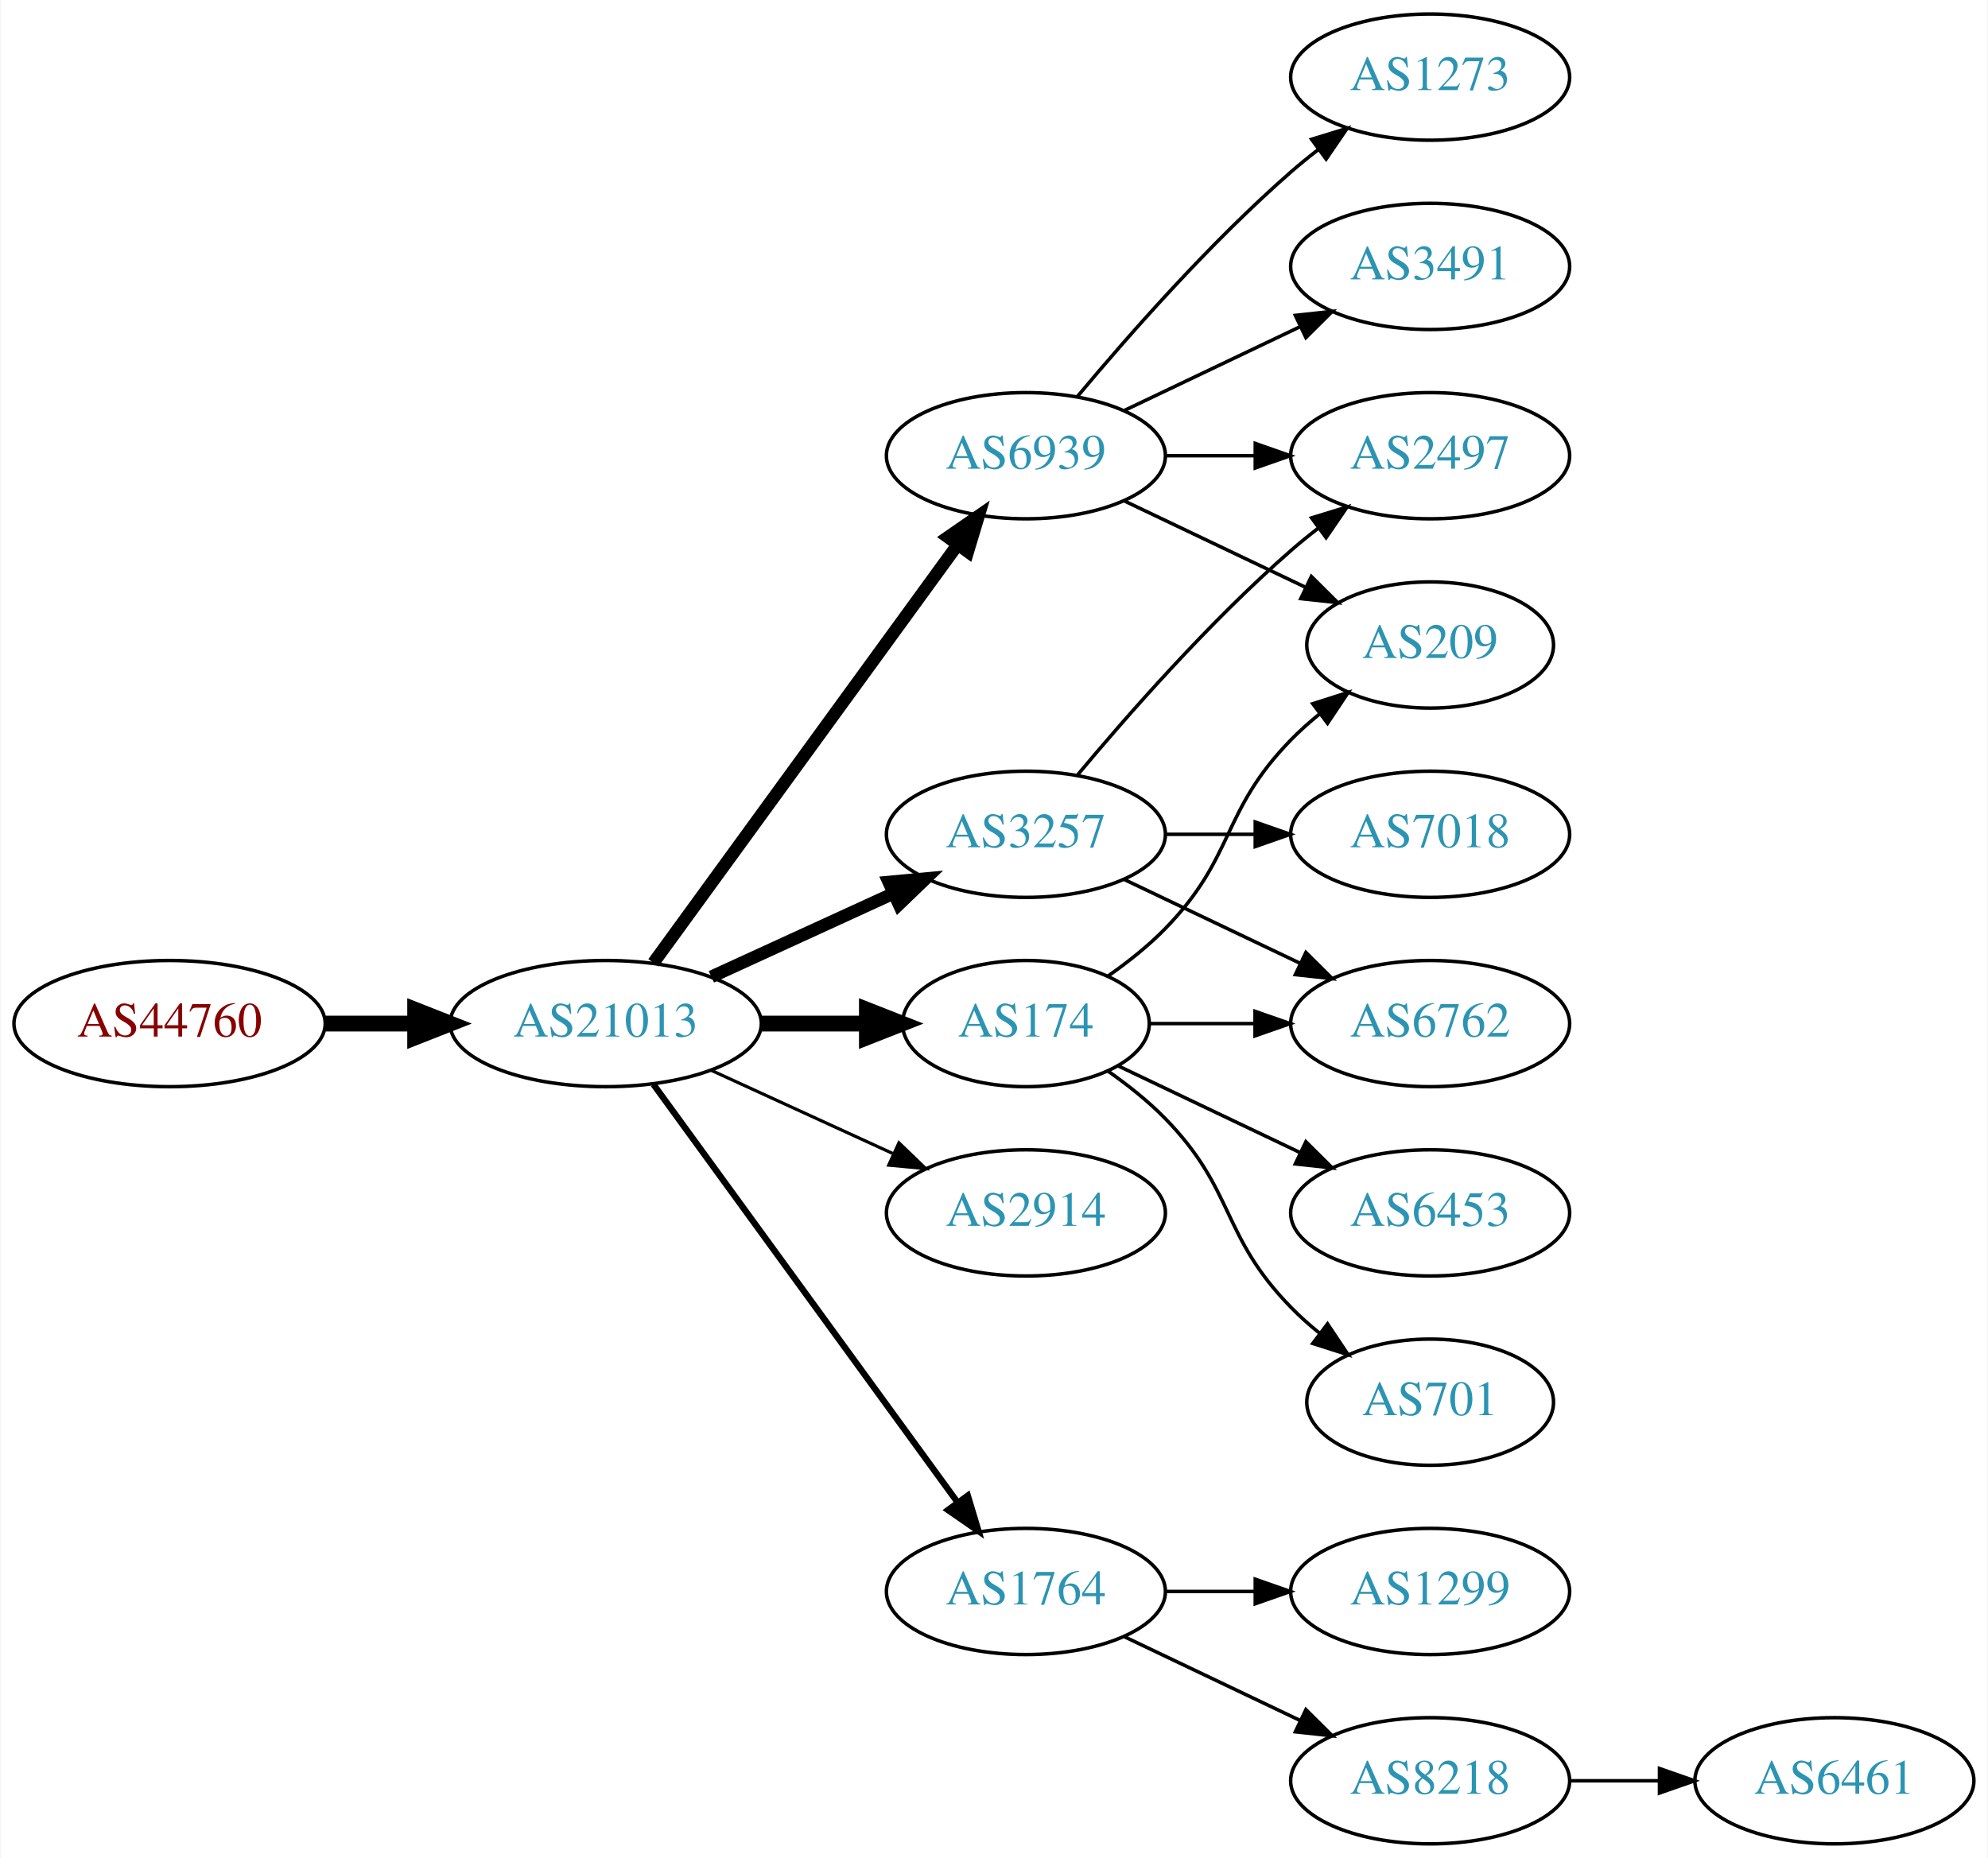
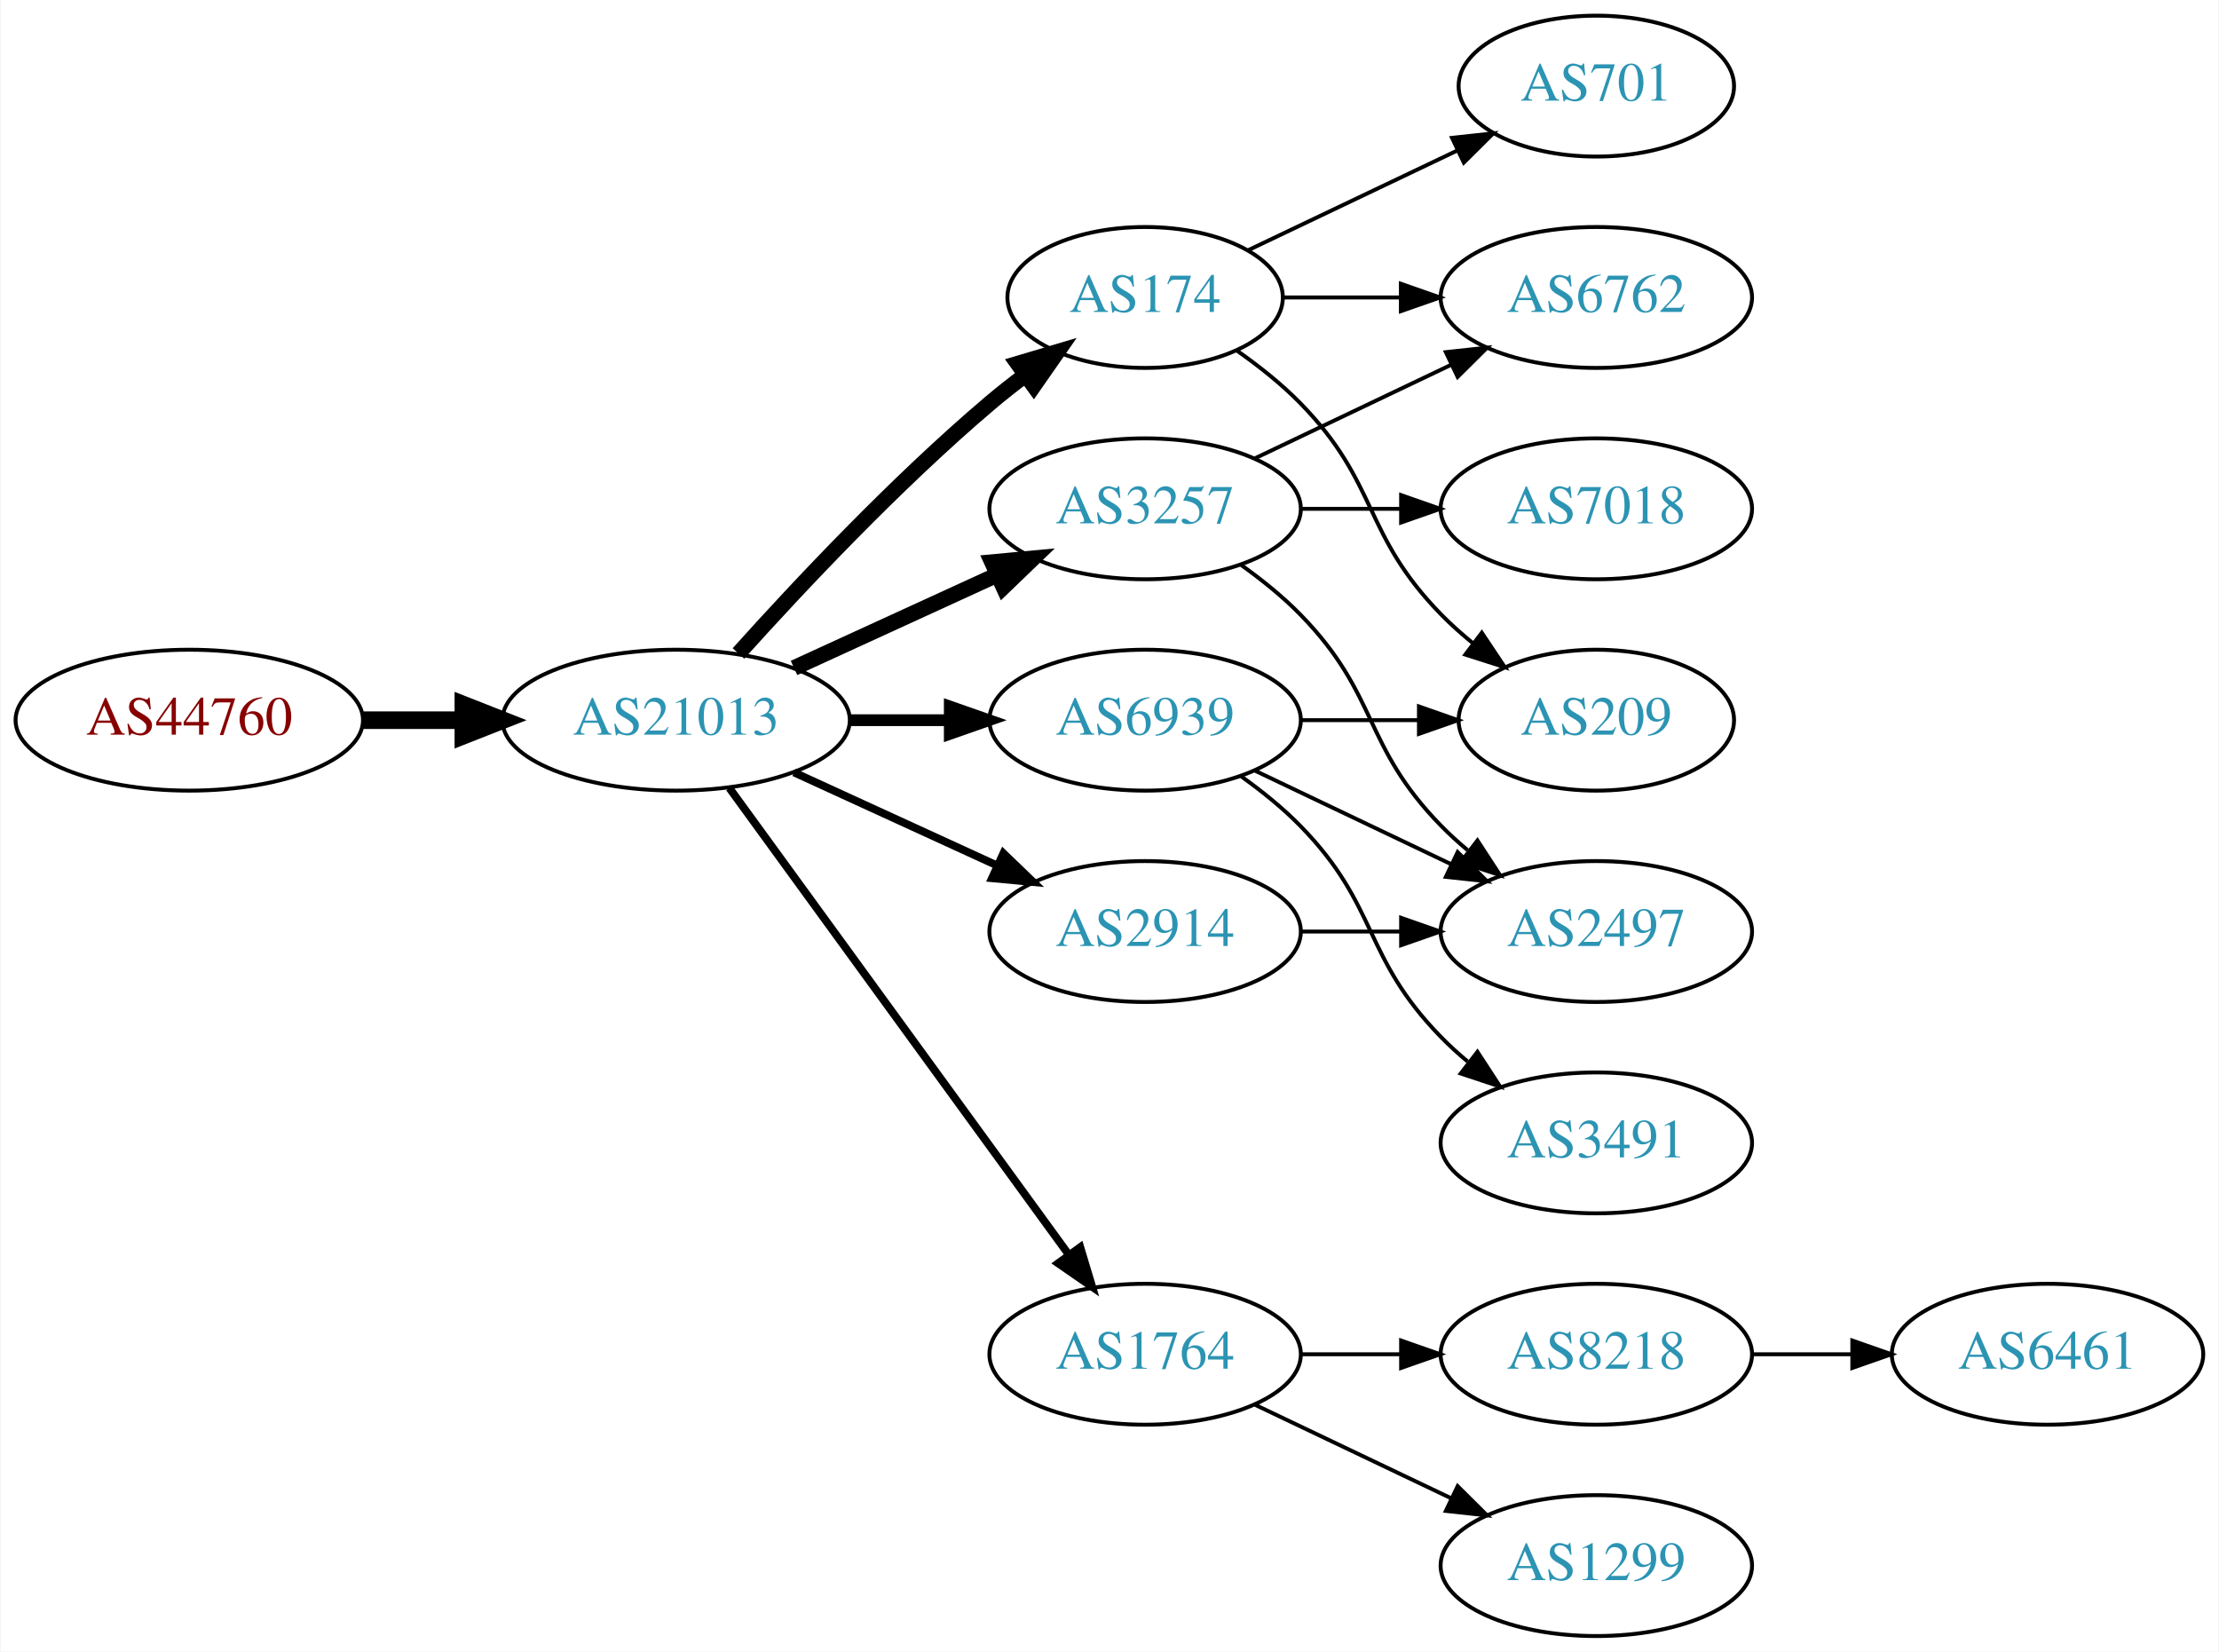
- <svg xmlns="http://www.w3.org/2000/svg" xmlns:xlink="http://www.w3.org/1999/xlink" width="567pt" height="530pt" viewBox="0.00 0.00 566.66 530.00">
-   <g id="graph0" class="graph" transform="scale(1 1) rotate(0) translate(4 526)">
-     <polygon fill="white" stroke="none" points="-4,4 -4,-526 562.663,-526 562.663,4 -4,4" />
+ <svg xmlns="http://www.w3.org/2000/svg" xmlns:xlink="http://www.w3.org/1999/xlink" width="567pt" height="422pt" viewBox="0.00 0.00 566.66 422.00">
+   <g id="graph0" class="graph" transform="scale(1 1) rotate(0) translate(4 418)">
+     <polygon fill="white" stroke="none" points="-4,4 -4,-418 562.663,-418 562.663,4 -4,4" />
    <g id="node1" class="node">
      <g id="a_node1">
        <a xlink:href="/asn/44760" xlink:title="AS44760 ~ Skidata AG [AT]">
          <ellipse fill="#ffffff" stroke="black" cx="44.196" cy="-234" rx="44.393" ry="18" />
          <text text-anchor="middle" x="44.196" y="-230.3" font-family="Times,serif" font-size="14.00" fill="#880000">AS44760</text>
        </a>
      </g>
    </g>
    <g id="node2" class="node">
      <g id="a_node2">
        <a xlink:href="/asn/21013" xlink:title="AS21013 ~ Wels, AT [AT]">
          <ellipse fill="#ffffff" stroke="black" cx="168.588" cy="-234" rx="44.393" ry="18" />
          <text text-anchor="middle" x="168.588" y="-230.3" font-family="Times,serif" font-size="14.00" fill="#2c94b3">AS21013</text>
        </a>
      </g>
    </g>
    <g id="edge1" class="edge">
      <path fill="none" stroke="black" stroke-width="4.5" d="M88.692,-234C96.898,-234 105.569,-234 114.041,-234" />
      <polygon fill="black" stroke="black" stroke-width="4.5" points="114.233,-237.938 124.233,-234 114.233,-230.063 114.233,-237.938" />
    </g>
    <g id="node3" class="node">
      <g id="a_node3">
-         <a xlink:href="/asn/6939" xlink:title="AS6939 ~ Hurricane Electric LLC [US]">
-           <ellipse fill="#ffffff" stroke="black" cx="288.431" cy="-396" rx="39.794" ry="18" />
-           <text text-anchor="middle" x="288.431" y="-392.3" font-family="Times,serif" font-size="14.00" fill="#2c94b3">AS6939</text>
-         </a>
-       </g>
-     </g>
-     <g id="edge2" class="edge">
-       <path fill="none" stroke="black" stroke-width="3.6" d="M182.199,-251.337C203.02,-279.96 244.683,-337.233 268.871,-370.486" />
-       <polygon fill="black" stroke="black" stroke-width="3.6" points="266.197,-372.76 274.91,-378.788 271.858,-368.642 266.197,-372.76" />
-     </g>
-     <g id="node4" class="node">
-       <g id="a_node4">
        <a xlink:href="/asn/3257" xlink:title="AS3257 ~ GTT [DE]">
          <ellipse fill="#ffffff" stroke="black" cx="288.431" cy="-288" rx="39.794" ry="18" />
          <text text-anchor="middle" x="288.431" y="-284.3" font-family="Times,serif" font-size="14.00" fill="#2c94b3">AS3257</text>
        </a>
      </g>
    </g>
+     <g id="edge2" class="edge">
+       <path fill="none" stroke="black" stroke-width="4" d="M198.718,-247.348C214.329,-254.502 233.727,-263.391 250.399,-271.03" />
+       <polygon fill="black" stroke="black" stroke-width="4" points="249.302,-274.378 259.851,-275.362 252.218,-268.014 249.302,-274.378" />
+     </g>
+     <g id="node4" class="node">
+       <g id="a_node4">
+         <a xlink:href="/asn/174" xlink:title="AS174 ~ Cogent Communications [US]">
+           <ellipse fill="#ffffff" stroke="black" cx="288.431" cy="-342" rx="35.194" ry="18" />
+           <text text-anchor="middle" x="288.431" y="-338.3" font-family="Times,serif" font-size="14.00" fill="#2c94b3">AS174</text>
+         </a>
+       </g>
+     </g>
    <g id="edge3" class="edge">
-       <path fill="none" stroke="black" stroke-width="3.6" d="M198.718,-247.348C214.329,-254.502 233.727,-263.391 250.399,-271.03" />
-       <polygon fill="black" stroke="black" stroke-width="3.6" points="249.302,-274.378 259.851,-275.362 252.218,-268.014 249.302,-274.378" />
+       <path fill="none" stroke="black" stroke-width="4" d="M184.521,-251.044C199.847,-268.097 224.782,-294.65 248.784,-315 251.637,-317.418 254.702,-319.833 257.813,-322.169" />
+       <polygon fill="black" stroke="black" stroke-width="4" points="255.886,-325.095 266.041,-328.116 259.986,-319.422 255.886,-325.095" />
    </g>
    <g id="node5" class="node">
      <g id="a_node5">
-         <a xlink:href="/asn/174" xlink:title="AS174 ~ Cogent Communications [US]">
-           <ellipse fill="#ffffff" stroke="black" cx="288.431" cy="-234" rx="35.194" ry="18" />
-           <text text-anchor="middle" x="288.431" y="-230.3" font-family="Times,serif" font-size="14.00" fill="#2c94b3">AS174</text>
-         </a>
-       </g>
-     </g>
-     <g id="edge4" class="edge">
-       <path fill="none" stroke="black" stroke-width="4.5" d="M212.799,-234C222.647,-234 233.127,-234 243.024,-234" />
-       <polygon fill="black" stroke="black" stroke-width="4.5" points="243.076,-237.938 253.076,-234 243.076,-230.063 243.076,-237.938" />
-     </g>
-     <g id="node6" class="node">
-       <g id="a_node6">
        <a xlink:href="/asn/2914" xlink:title="AS2914 ~ NTT America, Inc. [US]">
          <ellipse fill="#ffffff" stroke="black" cx="288.431" cy="-180" rx="39.794" ry="18" />
          <text text-anchor="middle" x="288.431" y="-176.3" font-family="Times,serif" font-size="14.00" fill="#2c94b3">AS2914</text>
        </a>
      </g>
    </g>
-     <g id="edge5" class="edge">
-       <path fill="none" stroke="black" stroke-width="0.9" d="M198.718,-220.652C214.329,-213.498 233.727,-204.609 250.399,-196.97" />
-       <polygon fill="black" stroke="black" stroke-width="0.9" points="252.218,-199.986 259.851,-192.638 249.302,-193.622 252.218,-199.986" />
-     </g>
-     <g id="node7" class="node">
-       <g id="a_node7">
+     <g id="edge4" class="edge">
+       <path fill="none" stroke="black" stroke-width="2" d="M198.718,-220.652C214.329,-213.498 233.727,-204.609 250.399,-196.97" />
+       <polygon fill="black" stroke="black" stroke-width="2" points="252.218,-199.986 259.851,-192.638 249.302,-193.622 252.218,-199.986" />
+     </g>
+     <g id="node6" class="node">
+       <g id="a_node6">
        <a xlink:href="/asn/1764" xlink:title="AS1764 ~ NEXTLAYER-AS [AT]">
          <ellipse fill="#ffffff" stroke="black" cx="288.431" cy="-72" rx="39.794" ry="18" />
          <text text-anchor="middle" x="288.431" y="-68.3" font-family="Times,serif" font-size="14.00" fill="#2c94b3">AS1764</text>
        </a>
      </g>
    </g>
+     <g id="edge5" class="edge">
+       <path fill="none" stroke="black" stroke-width="2" d="M182.199,-216.663C203.02,-188.04 244.683,-130.767 268.871,-97.514" />
+       <polygon fill="black" stroke="black" stroke-width="2" points="271.858,-99.358 274.91,-89.212 266.197,-95.24 271.858,-99.358" />
+     </g>
+     <g id="node7" class="node">
+       <g id="a_node7">
+         <a xlink:href="/asn/6939" xlink:title="AS6939 ~ Hurricane Electric LLC [US]">
+           <ellipse fill="#ffffff" stroke="black" cx="288.431" cy="-234" rx="39.794" ry="18" />
+           <text text-anchor="middle" x="288.431" y="-230.3" font-family="Times,serif" font-size="14.00" fill="#2c94b3">AS6939</text>
+         </a>
+       </g>
+     </g>
    <g id="edge6" class="edge">
-       <path fill="none" stroke="black" stroke-width="1.8" d="M182.199,-216.663C203.02,-188.04 244.683,-130.767 268.871,-97.514" />
-       <polygon fill="black" stroke="black" stroke-width="1.8" points="271.858,-99.358 274.91,-89.212 266.197,-95.24 271.858,-99.358" />
-     </g>
-     <g id="node8" class="node">
-       <g id="a_node8">
-         <a xlink:href="/asn/1273" xlink:title="AS1273 ~ Vodafone Group PLC [EU]">
-           <ellipse fill="#ffffff" stroke="black" cx="403.724" cy="-504" rx="39.794" ry="18" />
-           <text text-anchor="middle" x="403.724" y="-500.3" font-family="Times,serif" font-size="14.00" fill="#2c94b3">AS1273</text>
-         </a>
-       </g>
-     </g>
-     <g id="edge7" class="edge">
-       <path fill="none" stroke="black" d="M303.061,-412.817C317.343,-429.929 340.89,-456.745 364.077,-477 366.543,-479.154 369.182,-481.294 371.879,-483.372" />
-       <polygon fill="black" stroke="black" points="369.904,-486.264 380.033,-489.37 374.052,-480.625 369.904,-486.264" />
-     </g>
-     <g id="node9" class="node">
-       <g id="a_node9">
-         <a xlink:href="/asn/3491" xlink:title="AS3491 ~ PCCW Global, Inc. [US]">
-           <ellipse fill="#ffffff" stroke="black" cx="403.724" cy="-450" rx="39.794" ry="18" />
-           <text text-anchor="middle" x="403.724" y="-446.3" font-family="Times,serif" font-size="14.00" fill="#2c94b3">AS3491</text>
-         </a>
-       </g>
-     </g>
-     <g id="edge8" class="edge">
-       <path fill="none" stroke="black" d="M316.567,-408.934C331.561,-416.081 350.382,-425.052 366.605,-432.785" />
-       <polygon fill="black" stroke="black" points="365.276,-436.028 375.809,-437.171 368.288,-429.709 365.276,-436.028" />
+       <path fill="none" stroke="black" stroke-width="3" d="M212.799,-234C221.112,-234 229.875,-234 238.357,-234" />
+       <polygon fill="black" stroke="black" stroke-width="3" points="238.516,-237.5 248.516,-234 238.516,-230.5 238.516,-237.5" />
    </g>
    <g id="node10" class="node">
      <g id="a_node10">
-         <a xlink:href="/asn/209" xlink:title="AS209 ~ CenturyLink Communications, LLC [US]">
-           <ellipse fill="#ffffff" stroke="black" cx="403.724" cy="-342" rx="35.194" ry="18" />
-           <text text-anchor="middle" x="403.724" y="-338.3" font-family="Times,serif" font-size="14.00" fill="#2c94b3">AS209</text>
-         </a>
-       </g>
-     </g>
-     <g id="edge9" class="edge">
-       <path fill="none" stroke="black" d="M316.567,-383.066C331.999,-375.71 351.485,-366.423 368.02,-358.541" />
-       <polygon fill="black" stroke="black" points="369.84,-361.551 377.361,-354.089 366.828,-355.232 369.84,-361.551" />
+         <a xlink:href="/asn/6762" xlink:title="AS6762 ~ TELECOM ITALIA SPARKLE S.p.A. [IT]">
+           <ellipse fill="#ffffff" stroke="black" cx="403.724" cy="-342" rx="39.794" ry="18" />
+           <text text-anchor="middle" x="403.724" y="-338.3" font-family="Times,serif" font-size="14.00" fill="#2c94b3">AS6762</text>
+         </a>
+       </g>
+     </g>
+     <g id="edge11" class="edge">
+       <path fill="none" stroke="black" d="M316.567,-300.934C331.561,-308.081 350.382,-317.052 366.605,-324.785" />
+       <polygon fill="black" stroke="black" points="365.276,-328.028 375.809,-329.171 368.288,-321.709 365.276,-328.028" />
    </g>
    <g id="node11" class="node">
      <g id="a_node11">
        <a xlink:href="/asn/2497" xlink:title="AS2497 ~ Internet Initiative Japan Inc. [JP]">
-           <ellipse fill="#ffffff" stroke="black" cx="403.724" cy="-396" rx="39.794" ry="18" />
-           <text text-anchor="middle" x="403.724" y="-392.3" font-family="Times,serif" font-size="14.00" fill="#2c94b3">AS2497</text>
+           <ellipse fill="#ffffff" stroke="black" cx="403.724" cy="-180" rx="39.794" ry="18" />
+           <text text-anchor="middle" x="403.724" y="-176.3" font-family="Times,serif" font-size="14.00" fill="#2c94b3">AS2497</text>
        </a>
      </g>
    </g>
    <g id="edge10" class="edge">
-       <path fill="none" stroke="black" d="M328.103,-396C336.306,-396 345.07,-396 353.602,-396" />
-       <polygon fill="black" stroke="black" points="353.841,-399.5 363.841,-396 353.841,-392.5 353.841,-399.5" />
-     </g>
-     <g id="edge11" class="edge">
-       <path fill="none" stroke="black" d="M303.061,-304.817C317.343,-321.929 340.89,-348.745 364.077,-369 366.543,-371.154 369.182,-373.294 371.879,-375.372" />
-       <polygon fill="black" stroke="black" points="369.904,-378.264 380.033,-381.37 374.052,-372.625 369.904,-378.264" />
+       <path fill="none" stroke="black" d="M313.025,-273.611C318.281,-269.852 323.613,-265.563 328.077,-261 348.25,-240.383 343.905,-227.617 364.077,-207 366.17,-204.861 368.453,-202.782 370.83,-200.79" />
+       <polygon fill="black" stroke="black" points="373.349,-203.268 379.13,-194.389 369.074,-197.725 373.349,-203.268" />
    </g>
    <g id="node12" class="node">
      <g id="a_node12">
-         <a xlink:href="/asn/6762" xlink:title="AS6762 ~ TELECOM ITALIA SPARKLE S.p.A. [IT]">
-           <ellipse fill="#ffffff" stroke="black" cx="403.724" cy="-234" rx="39.794" ry="18" />
-           <text text-anchor="middle" x="403.724" y="-230.3" font-family="Times,serif" font-size="14.00" fill="#2c94b3">AS6762</text>
-         </a>
-       </g>
-     </g>
-     <g id="edge12" class="edge">
-       <path fill="none" stroke="black" d="M316.567,-275.066C331.561,-267.919 350.382,-258.948 366.605,-251.215" />
-       <polygon fill="black" stroke="black" points="368.288,-254.291 375.809,-246.829 365.276,-247.972 368.288,-254.291" />
-     </g>
-     <g id="node13" class="node">
-       <g id="a_node13">
        <a xlink:href="/asn/7018" xlink:title="AS7018 ~ AT&amp;T Services, Inc. [US]">
          <ellipse fill="#ffffff" stroke="black" cx="403.724" cy="-288" rx="39.794" ry="18" />
          <text text-anchor="middle" x="403.724" y="-284.3" font-family="Times,serif" font-size="14.00" fill="#2c94b3">AS7018</text>
        </a>
      </g>
    </g>
-     <g id="edge13" class="edge">
+     <g id="edge12" class="edge">
      <path fill="none" stroke="black" d="M328.103,-288C336.306,-288 345.07,-288 353.602,-288" />
      <polygon fill="black" stroke="black" points="353.841,-291.5 363.841,-288 353.841,-284.5 353.841,-291.5" />
    </g>
-     <g id="edge16" class="edge">
-       <path fill="none" stroke="black" d="M311.814,-247.532C317.455,-251.49 323.269,-256.086 328.077,-261 348.25,-281.617 343.905,-294.383 364.077,-315 366.556,-317.534 369.303,-319.983 372.156,-322.304" />
-       <polygon fill="black" stroke="black" points="370.247,-325.248 380.341,-328.468 374.458,-319.657 370.247,-325.248" />
+     <g id="node8" class="node">
+       <g id="a_node8">
+         <a xlink:href="/asn/209" xlink:title="AS209 ~ CenturyLink Communications, LLC [US]">
+           <ellipse fill="#ffffff" stroke="black" cx="403.724" cy="-234" rx="35.194" ry="18" />
+           <text text-anchor="middle" x="403.724" y="-230.3" font-family="Times,serif" font-size="14.00" fill="#2c94b3">AS209</text>
+         </a>
+       </g>
+     </g>
+     <g id="edge7" class="edge">
+       <path fill="none" stroke="black" d="M311.814,-328.468C317.455,-324.51 323.269,-319.914 328.077,-315 348.25,-294.383 343.905,-281.617 364.077,-261 366.556,-258.466 369.303,-256.017 372.156,-253.696" />
+       <polygon fill="black" stroke="black" points="374.458,-256.343 380.341,-247.532 370.247,-250.752 374.458,-256.343" />
+     </g>
+     <g id="node9" class="node">
+       <g id="a_node9">
+         <a xlink:href="/asn/701" xlink:title="AS701 ~ UUNET [US]">
+           <ellipse fill="#ffffff" stroke="black" cx="403.724" cy="-396" rx="35.194" ry="18" />
+           <text text-anchor="middle" x="403.724" y="-392.3" font-family="Times,serif" font-size="14.00" fill="#2c94b3">AS701</text>
+         </a>
+       </g>
+     </g>
+     <g id="edge8" class="edge">
+       <path fill="none" stroke="black" d="M314.856,-354.119C330.599,-361.622 351.021,-371.356 368.214,-379.551" />
+       <polygon fill="black" stroke="black" points="366.85,-382.779 377.383,-383.922 369.862,-376.46 366.85,-382.779" />
+     </g>
+     <g id="edge9" class="edge">
+       <path fill="none" stroke="black" d="M323.73,-342C333.107,-342 343.457,-342 353.492,-342" />
+       <polygon fill="black" stroke="black" points="353.781,-345.5 363.781,-342 353.781,-338.5 353.781,-345.5" />
+     </g>
+     <g id="edge13" class="edge">
+       <path fill="none" stroke="black" d="M328.103,-180C336.306,-180 345.07,-180 353.602,-180" />
+       <polygon fill="black" stroke="black" points="353.841,-183.5 363.841,-180 353.841,-176.5 353.841,-183.5" />
+     </g>
+     <g id="node13" class="node">
+       <g id="a_node13">
+         <a xlink:href="/asn/8218" xlink:title="AS8218 ~ legacy Neotelecoms [FR]">
+           <ellipse fill="#ffffff" stroke="black" cx="403.724" cy="-72" rx="39.794" ry="18" />
+           <text text-anchor="middle" x="403.724" y="-68.3" font-family="Times,serif" font-size="14.00" fill="#2c94b3">AS8218</text>
+         </a>
+       </g>
    </g>
    <g id="edge14" class="edge">
-       <path fill="none" stroke="black" d="M323.73,-234C333.107,-234 343.457,-234 353.492,-234" />
-       <polygon fill="black" stroke="black" points="353.781,-237.5 363.781,-234 353.781,-230.5 353.781,-237.5" />
+       <path fill="none" stroke="black" d="M328.103,-72C336.306,-72 345.07,-72 353.602,-72" />
+       <polygon fill="black" stroke="black" points="353.841,-75.5 363.841,-72 353.841,-68.5 353.841,-75.5" />
    </g>
    <g id="node14" class="node">
      <g id="a_node14">
-         <a xlink:href="/asn/6453" xlink:title="AS6453 ~ TATA COMMUNICATIONS (AMERICA) INC [US]">
-           <ellipse fill="#ffffff" stroke="black" cx="403.724" cy="-180" rx="39.794" ry="18" />
-           <text text-anchor="middle" x="403.724" y="-176.3" font-family="Times,serif" font-size="14.00" fill="#2c94b3">AS6453</text>
+         <a xlink:href="/asn/1299" xlink:title="AS1299 ~ Telia Carrier [EU]">
+           <ellipse fill="#ffffff" stroke="black" cx="403.724" cy="-18" rx="39.794" ry="18" />
+           <text text-anchor="middle" x="403.724" y="-14.3" font-family="Times,serif" font-size="14.00" fill="#2c94b3">AS1299</text>
        </a>
      </g>
    </g>
    <g id="edge15" class="edge">
-       <path fill="none" stroke="black" d="M314.856,-221.881C330.159,-214.587 349.882,-205.186 366.764,-197.14" />
-       <polygon fill="black" stroke="black" points="368.283,-200.293 375.804,-192.831 365.271,-193.974 368.283,-200.293" />
+       <path fill="none" stroke="black" d="M316.567,-59.066C331.561,-51.919 350.382,-42.948 366.605,-35.215" />
+       <polygon fill="black" stroke="black" points="368.288,-38.291 375.809,-30.829 365.276,-31.972 368.288,-38.291" />
+     </g>
+     <g id="edge17" class="edge">
+       <path fill="none" stroke="black" d="M328.103,-234C337.808,-234 348.299,-234 358.262,-234" />
+       <polygon fill="black" stroke="black" points="358.398,-237.5 368.398,-234 358.398,-230.5 358.398,-237.5" />
+     </g>
+     <g id="edge19" class="edge">
+       <path fill="none" stroke="black" d="M316.567,-221.066C331.561,-213.919 350.382,-204.948 366.605,-197.215" />
+       <polygon fill="black" stroke="black" points="368.288,-200.291 375.809,-192.829 365.276,-193.972 368.288,-200.291" />
+     </g>
+     <g id="node16" class="node">
+       <g id="a_node16">
+         <a xlink:href="/asn/3491" xlink:title="AS3491 ~ PCCW Global, Inc. [US]">
+           <ellipse fill="#ffffff" stroke="black" cx="403.724" cy="-126" rx="39.794" ry="18" />
+           <text text-anchor="middle" x="403.724" y="-122.3" font-family="Times,serif" font-size="14.00" fill="#2c94b3">AS3491</text>
+         </a>
+       </g>
+     </g>
+     <g id="edge18" class="edge">
+       <path fill="none" stroke="black" d="M313.025,-219.611C318.281,-215.852 323.613,-211.563 328.077,-207 348.25,-186.383 343.905,-173.617 364.077,-153 366.17,-150.861 368.453,-148.782 370.83,-146.79" />
+       <polygon fill="black" stroke="black" points="373.349,-149.268 379.13,-140.389 369.074,-143.725 373.349,-149.268" />
    </g>
    <g id="node15" class="node">
      <g id="a_node15">
-         <a xlink:href="/asn/701" xlink:title="AS701 ~ UUNET [US]">
-           <ellipse fill="#ffffff" stroke="black" cx="403.724" cy="-126" rx="35.194" ry="18" />
-           <text text-anchor="middle" x="403.724" y="-122.3" font-family="Times,serif" font-size="14.00" fill="#2c94b3">AS701</text>
-         </a>
-       </g>
-     </g>
-     <g id="edge17" class="edge">
-       <path fill="none" stroke="black" d="M311.814,-220.468C317.455,-216.51 323.269,-211.914 328.077,-207 348.25,-186.383 343.905,-173.617 364.077,-153 366.556,-150.466 369.303,-148.017 372.156,-145.696" />
-       <polygon fill="black" stroke="black" points="374.458,-148.343 380.341,-139.532 370.247,-142.752 374.458,-148.343" />
-     </g>
-     <g id="node16" class="node">
-       <g id="a_node16">
-         <a xlink:href="/asn/1299" xlink:title="AS1299 ~ Telia Carrier [EU]">
-           <ellipse fill="#ffffff" stroke="black" cx="403.724" cy="-72" rx="39.794" ry="18" />
-           <text text-anchor="middle" x="403.724" y="-68.3" font-family="Times,serif" font-size="14.00" fill="#2c94b3">AS1299</text>
-         </a>
-       </g>
-     </g>
-     <g id="edge18" class="edge">
-       <path fill="none" stroke="black" d="M328.103,-72C336.306,-72 345.07,-72 353.602,-72" />
-       <polygon fill="black" stroke="black" points="353.841,-75.5 363.841,-72 353.841,-68.5 353.841,-75.5" />
-     </g>
-     <g id="node17" class="node">
-       <g id="a_node17">
-         <a xlink:href="/asn/8218" xlink:title="AS8218 ~ legacy Neotelecoms [FR]">
-           <ellipse fill="#ffffff" stroke="black" cx="403.724" cy="-18" rx="39.794" ry="18" />
-           <text text-anchor="middle" x="403.724" y="-14.3" font-family="Times,serif" font-size="14.00" fill="#2c94b3">AS8218</text>
-         </a>
-       </g>
-     </g>
-     <g id="edge19" class="edge">
-       <path fill="none" stroke="black" d="M316.567,-59.066C331.561,-51.919 350.382,-42.948 366.605,-35.215" />
-       <polygon fill="black" stroke="black" points="368.288,-38.291 375.809,-30.829 365.276,-31.972 368.288,-38.291" />
-     </g>
-     <g id="node18" class="node">
-       <g id="a_node18">
        <a xlink:href="/asn/6461" xlink:title="AS6461 ~ Zayo Bandwidth [US]">
-           <ellipse fill="#ffffff" stroke="black" cx="519.017" cy="-18" rx="39.794" ry="18" />
-           <text text-anchor="middle" x="519.017" y="-14.3" font-family="Times,serif" font-size="14.00" fill="#2c94b3">AS6461</text>
-         </a>
-       </g>
-     </g>
-     <g id="edge20" class="edge">
-       <path fill="none" stroke="black" d="M443.396,-18C451.599,-18 460.363,-18 468.895,-18" />
-       <polygon fill="black" stroke="black" points="469.134,-21.5 479.134,-18 469.134,-14.5 469.134,-21.5" />
+           <ellipse fill="#ffffff" stroke="black" cx="519.017" cy="-72" rx="39.794" ry="18" />
+           <text text-anchor="middle" x="519.017" y="-68.3" font-family="Times,serif" font-size="14.00" fill="#2c94b3">AS6461</text>
+         </a>
+       </g>
+     </g>
+     <g id="edge16" class="edge">
+       <path fill="none" stroke="black" d="M443.396,-72C451.599,-72 460.363,-72 468.895,-72" />
+       <polygon fill="black" stroke="black" points="469.134,-75.5 479.134,-72 469.134,-68.5 469.134,-75.5" />
    </g>
  </g>
</svg>
